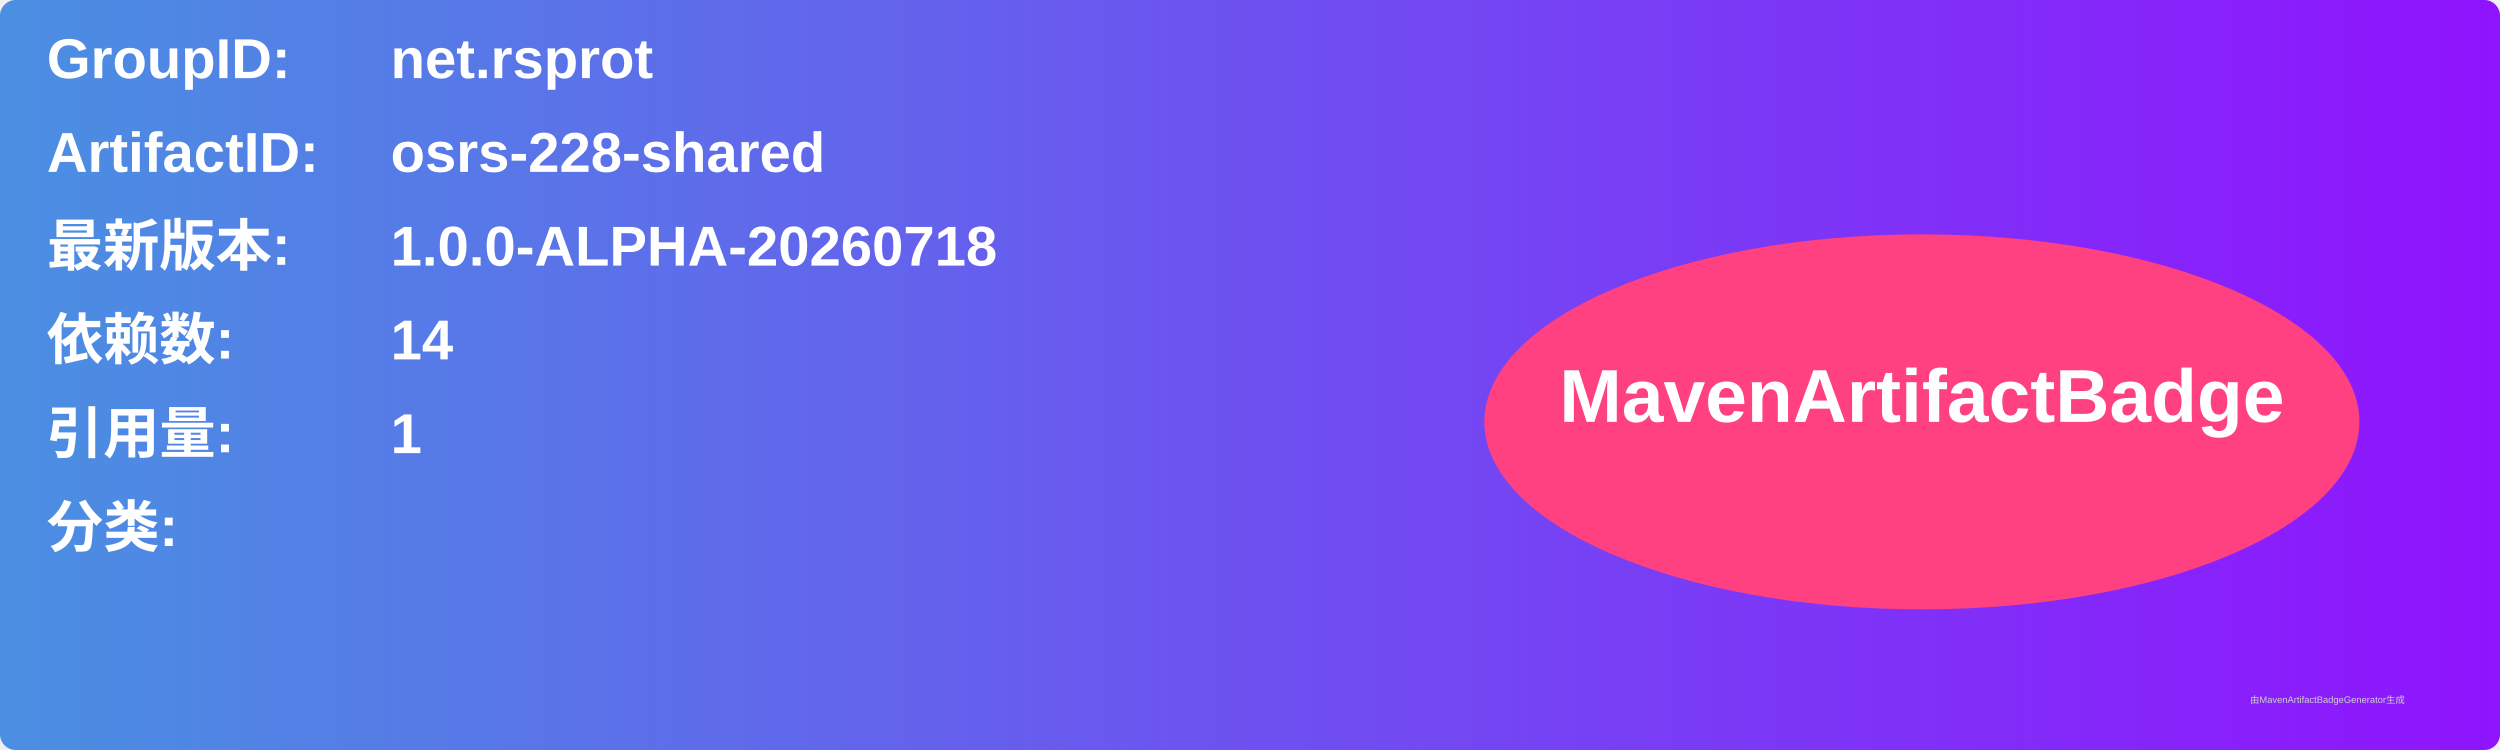
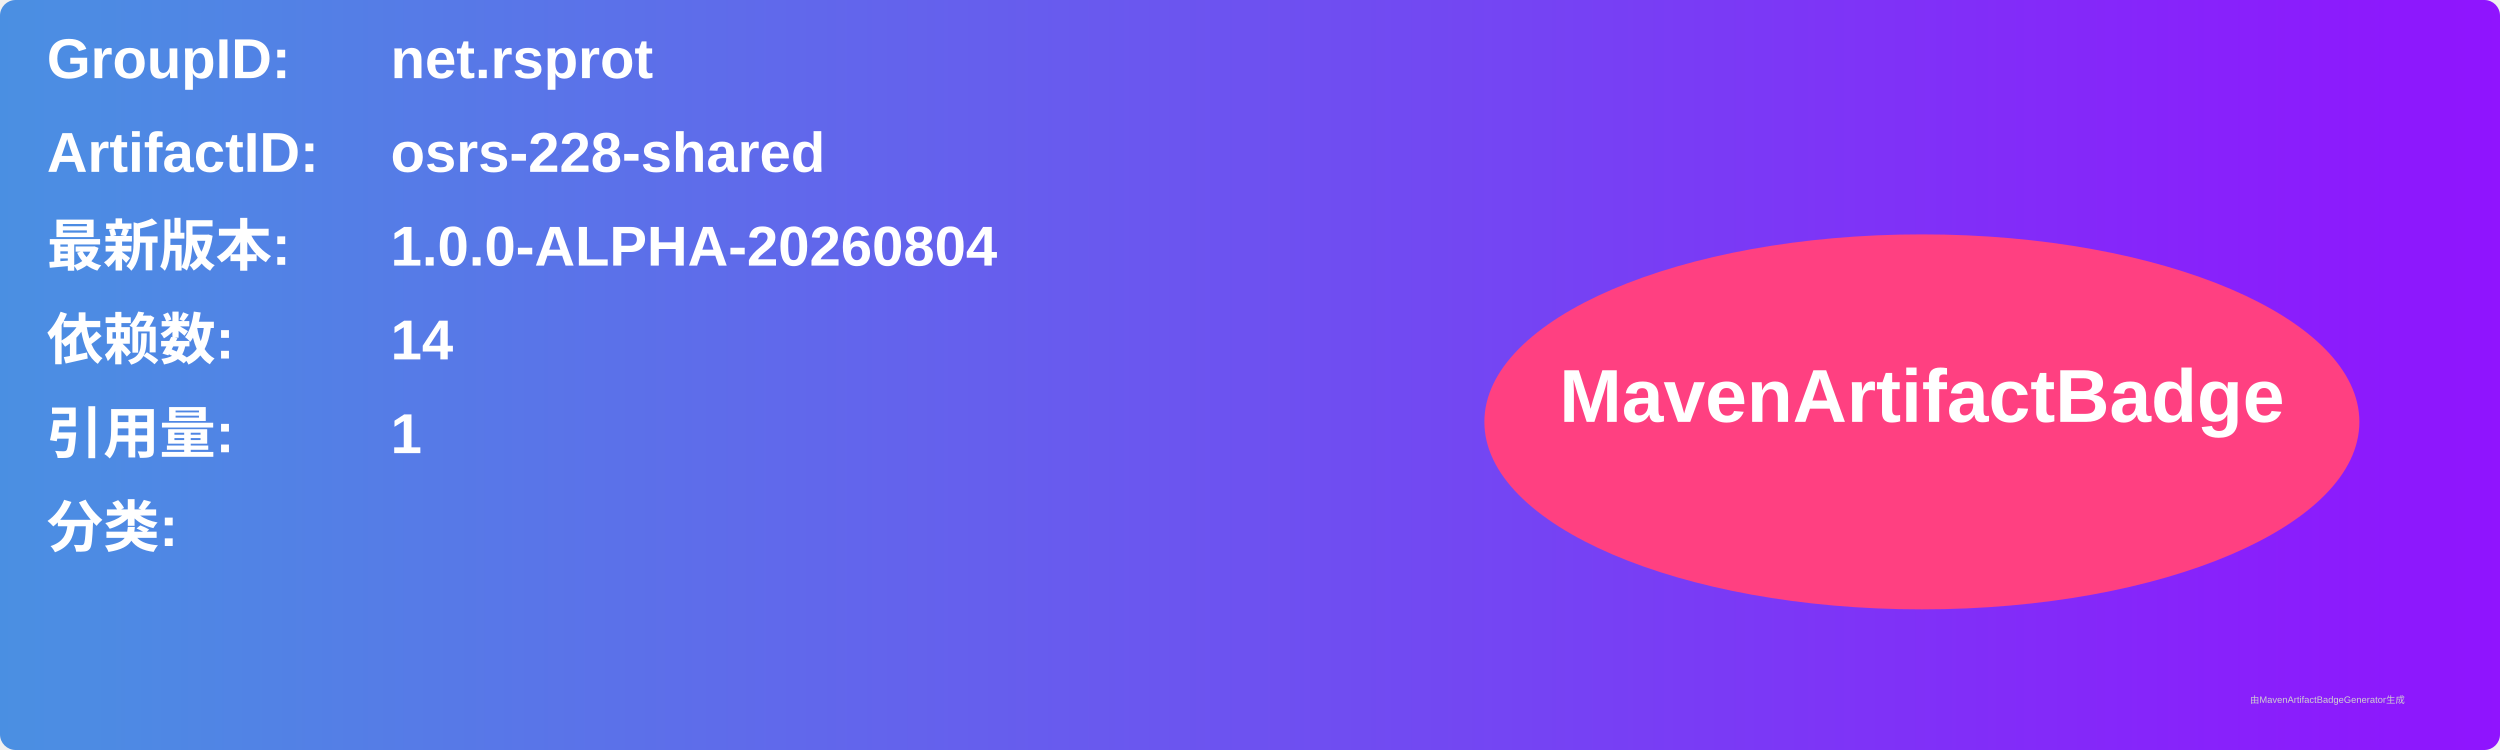
<svg xmlns="http://www.w3.org/2000/svg" width="800" height="240" viewBox="0 0 800 240">
  <linearGradient id="grad" x1="0%" y1="0%" x2="100%" y2="0%">
    <stop offset="0%" stop-color="#4a90e2" />
    <stop offset="100%" stop-color="#9013fe" />
  </linearGradient>
  <rect width="100%" height="100%" rx="5" ry="5" fill="url(#grad)" />
  <g transform="translate(15, 15)">
    <text x="0" y="10" font-family="Arial" font-size="18" fill="white" font-weight="bold" width="260">GroupID:</text>
    <text x="110" y="10" font-family="Arial" font-size="18" fill="white" font-weight="bold" width="460">net.rsprot</text>
    <text x="0" y="40" font-family="Arial" font-size="18" fill="white" font-weight="bold" width="260">ArtifactID:</text>
    <text x="110" y="40" font-family="Arial" font-size="18" fill="white" font-weight="bold" width="460">osrs-228-shared</text>
    <text x="0" y="70" font-family="Arial" font-size="18" fill="white" font-weight="bold">最新版本:</text>
    <text x="110" y="70" font-family="Arial" font-size="18" fill="white" font-weight="bold">
-       <tspan font-weight="bold">1.0.0-ALPHA-20260718</tspan>
+       <tspan font-weight="bold">1.0.0-ALPHA-20260804</tspan>
    </text>
    <text x="0" y="100" font-family="Arial" font-size="18" fill="white" font-weight="bold">依赖数: </text>
    <text x="110" y="100" font-family="Arial" font-size="18" fill="white">
      <tspan font-weight="bold">14</tspan>
    </text>
    <text x="0" y="130" font-family="Arial" font-size="18" fill="white" font-weight="bold">引用量: </text>
    <text x="110" y="130" font-family="Arial" font-size="18" fill="white">
      <tspan font-weight="bold">1</tspan>
    </text>
    <text x="0" y="160" font-family="Arial" font-size="18" fill="white" font-weight="bold">分类:</text>
    <text x="10" y="190" font-family="Arial" font-size="10" fill="white">
      <tspan font-weight="bold" />
    </text>
    <ellipse cx="600" cy="120" rx="140" ry="60" fill="#ff4081" />
    <text x="600" y="120" text-anchor="middle" font-family="Arial" font-size="24" fill="white" font-weight="bold">MavenArtifactBadge</text>
  </g>
  <text x="720" y="225" font-family="Arial" font-size="3" fill="#d0d0d0">由MavenArtifactBadgeGenerator生成</text>
</svg>
